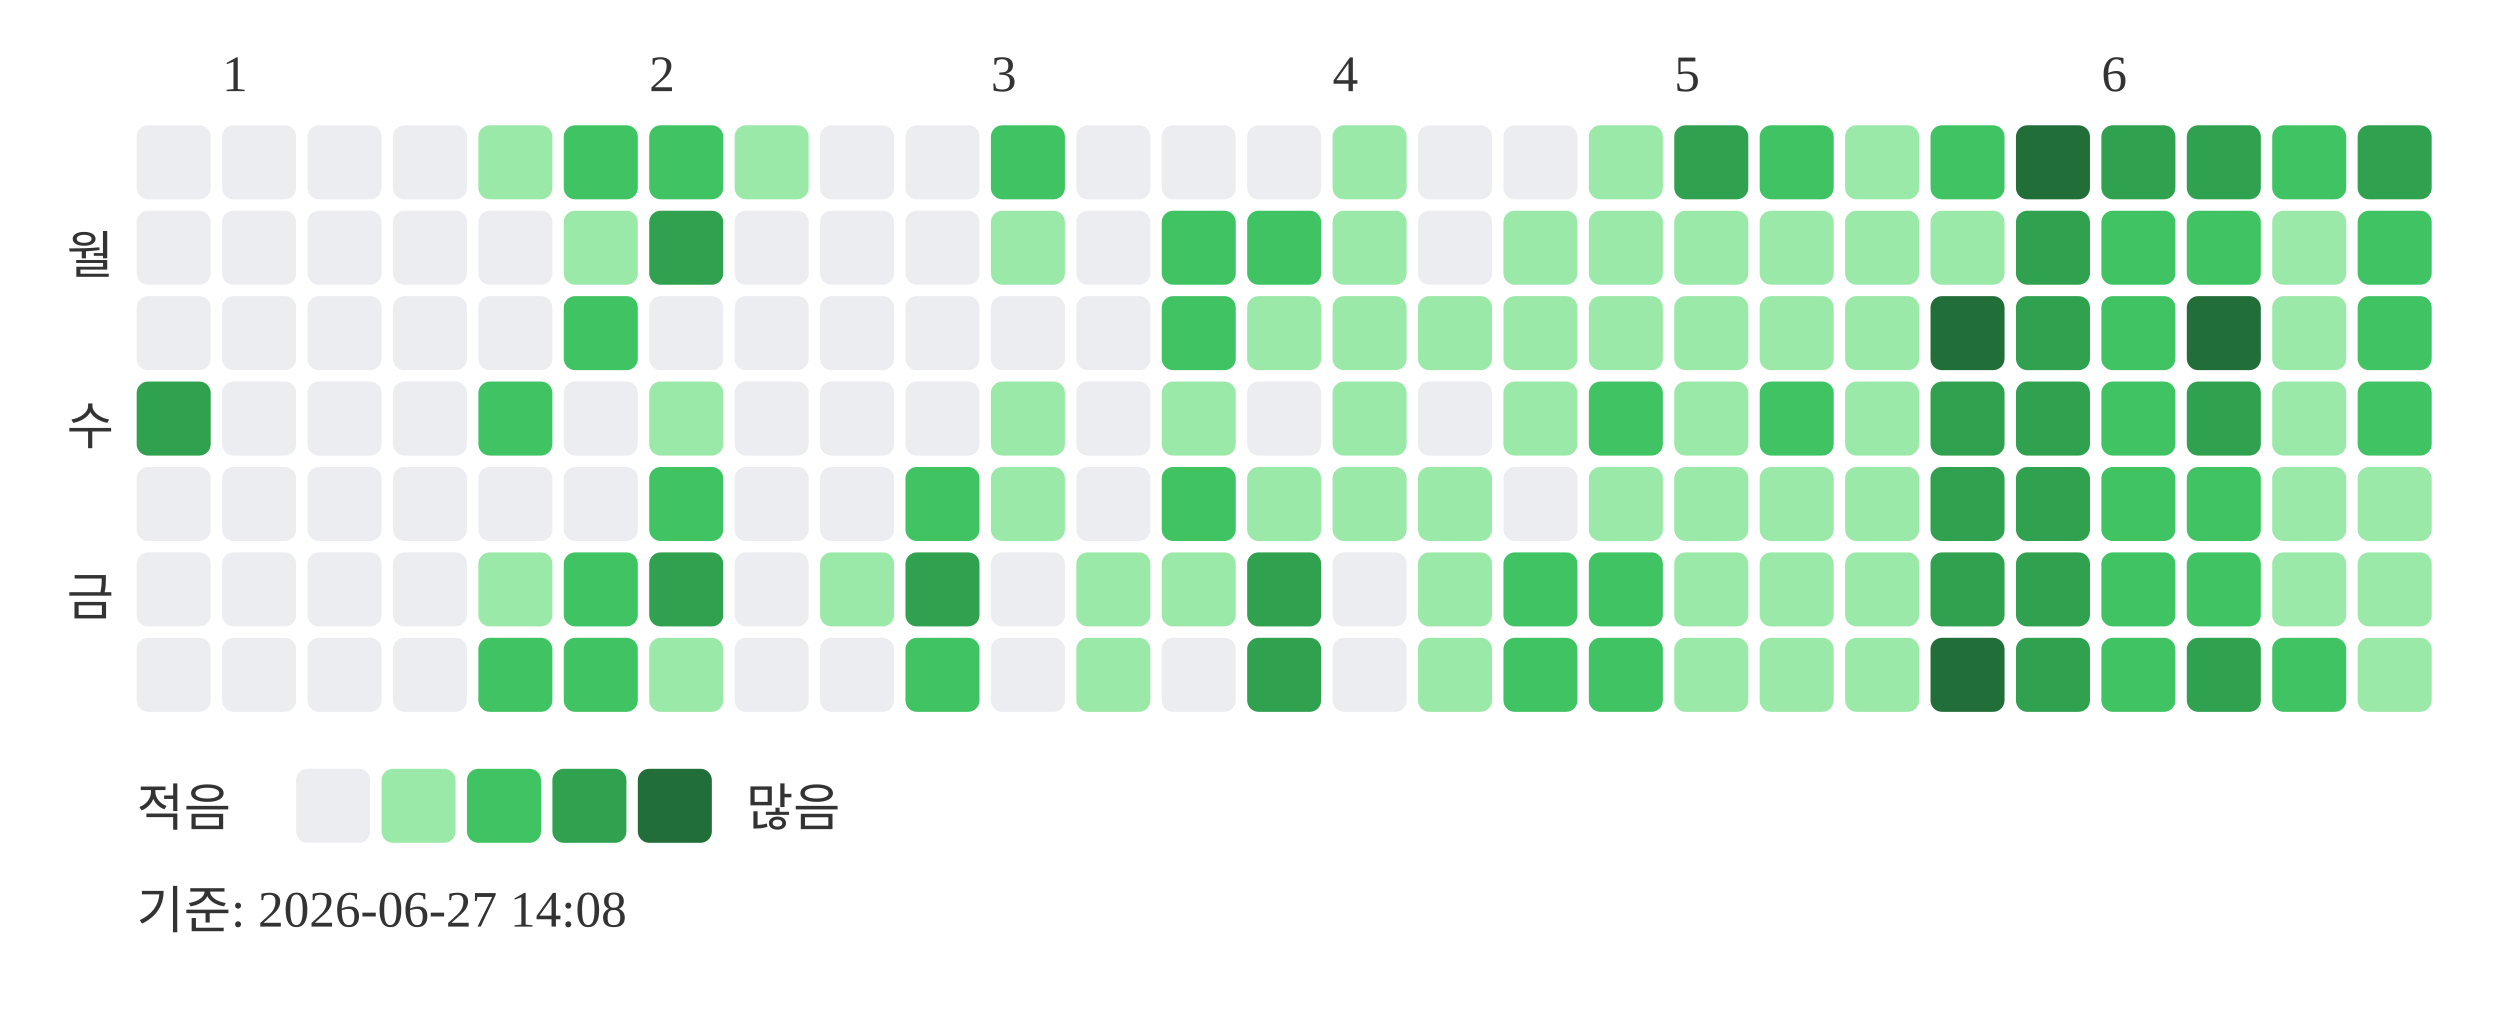
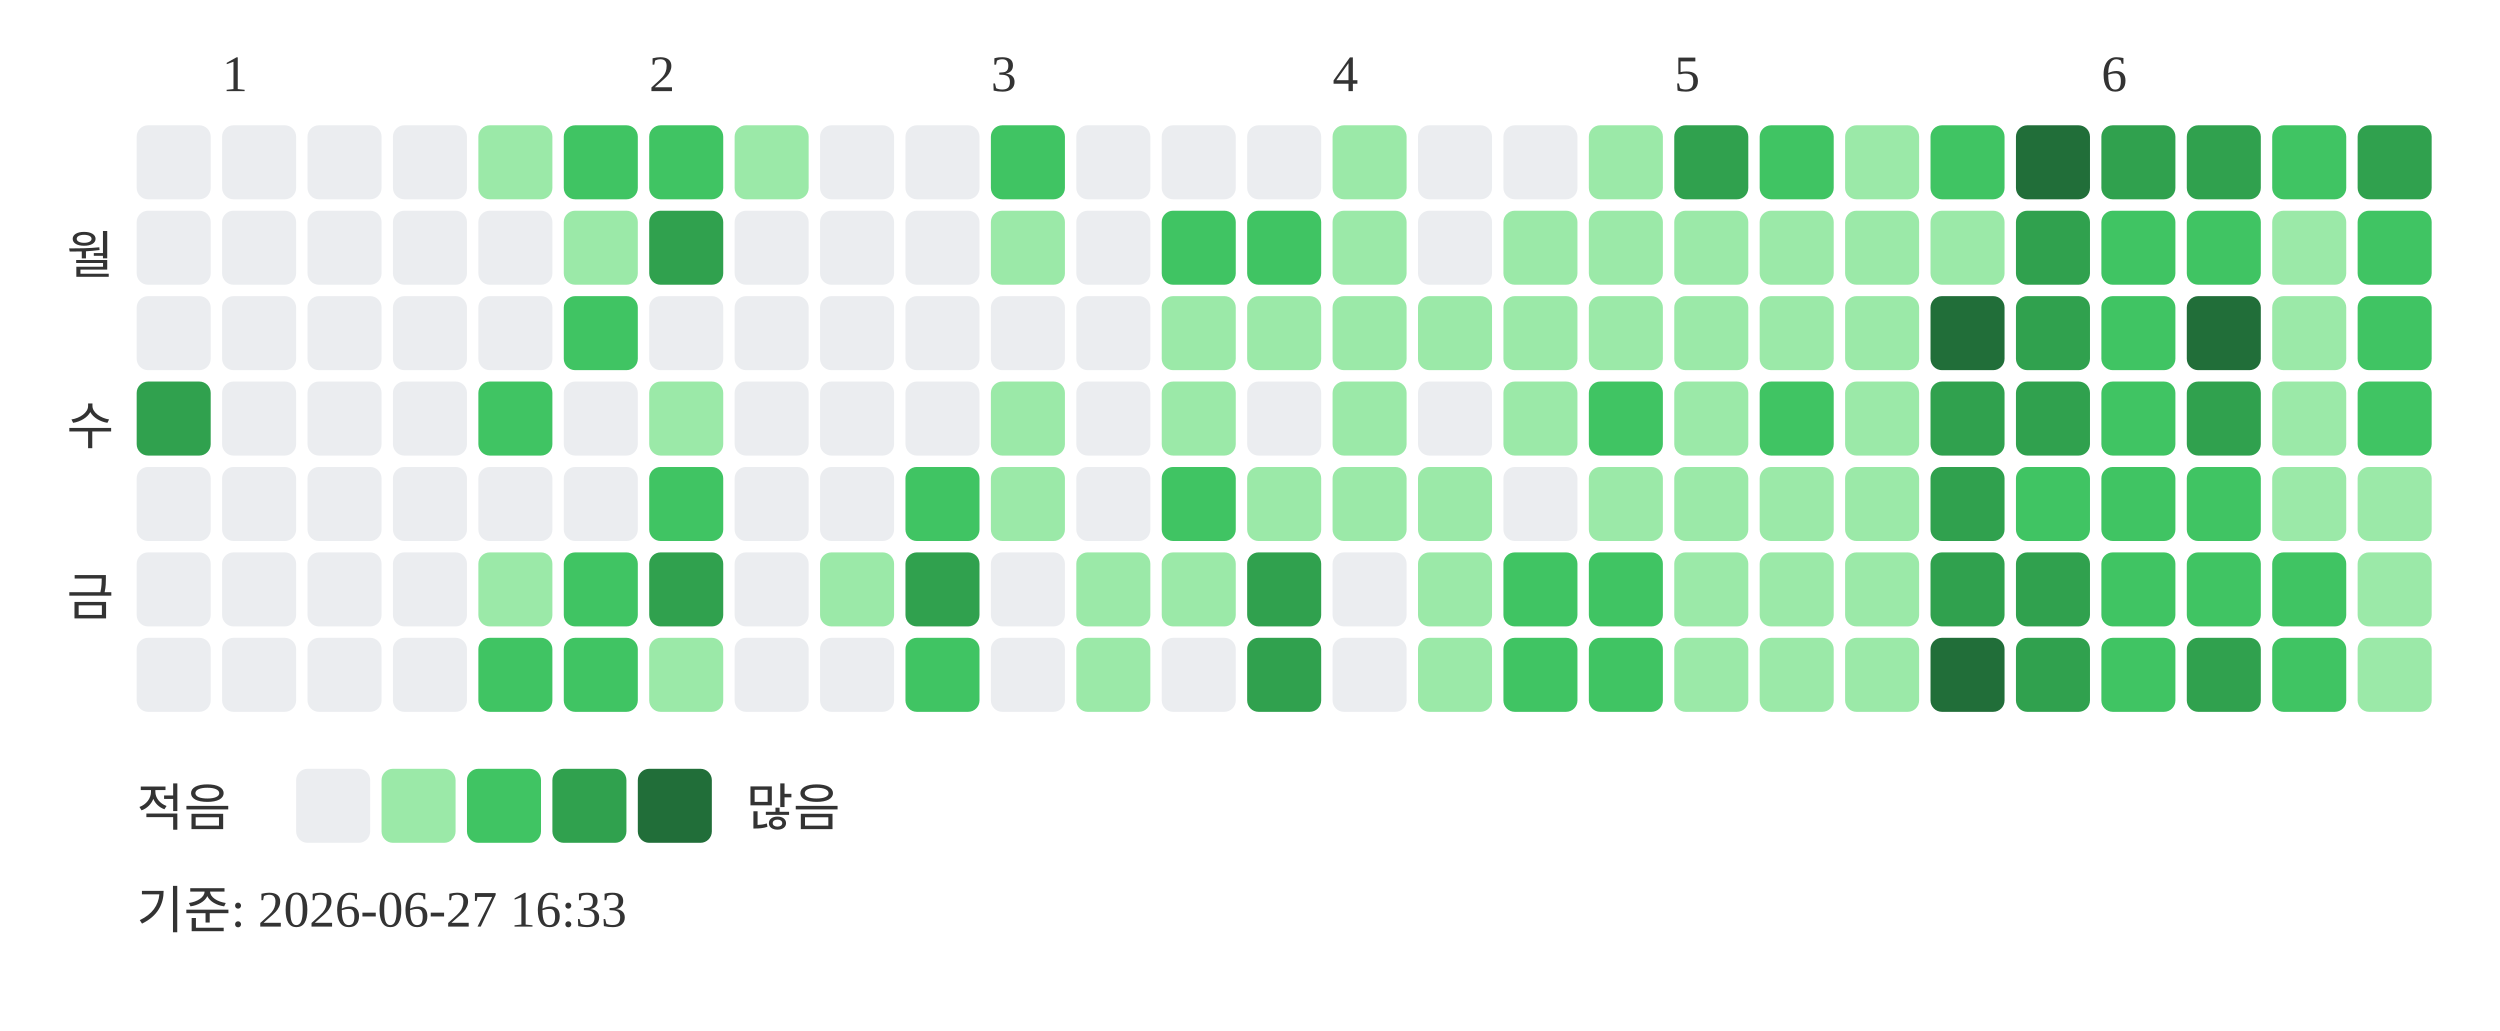
<svg xmlns="http://www.w3.org/2000/svg" width="439" height="181">
  <text x="39" y="16" font-size="9" fill="#333333">1</text>
  <text x="114" y="16" font-size="9" fill="#333333">2</text>
  <text x="174" y="16" font-size="9" fill="#333333">3</text>
  <text x="234" y="16" font-size="9" fill="#333333">4</text>
  <text x="294" y="16" font-size="9" fill="#333333">5</text>
  <text x="369" y="16" font-size="9" fill="#333333">6</text>
  <text x="20" y="48" text-anchor="end" font-size="9" fill="#333333">월</text>
  <text x="20" y="78" text-anchor="end" font-size="9" fill="#333333">수</text>
  <text x="20" y="108" text-anchor="end" font-size="9" fill="#333333">금</text>
  <rect x="24" y="22" width="13" height="13" rx="2" fill="#ebedf0" />
  <rect x="24" y="37" width="13" height="13" rx="2" fill="#ebedf0" />
  <rect x="24" y="52" width="13" height="13" rx="2" fill="#ebedf0" />
  <rect x="24" y="67" width="13" height="13" rx="2" fill="#30a14e" />
  <rect x="24" y="82" width="13" height="13" rx="2" fill="#ebedf0" />
  <rect x="24" y="97" width="13" height="13" rx="2" fill="#ebedf0" />
  <rect x="24" y="112" width="13" height="13" rx="2" fill="#ebedf0" />
  <rect x="39" y="22" width="13" height="13" rx="2" fill="#ebedf0" />
  <rect x="39" y="37" width="13" height="13" rx="2" fill="#ebedf0" />
  <rect x="39" y="52" width="13" height="13" rx="2" fill="#ebedf0" />
  <rect x="39" y="67" width="13" height="13" rx="2" fill="#ebedf0" />
  <rect x="39" y="82" width="13" height="13" rx="2" fill="#ebedf0" />
  <rect x="39" y="97" width="13" height="13" rx="2" fill="#ebedf0" />
  <rect x="39" y="112" width="13" height="13" rx="2" fill="#ebedf0" />
  <rect x="54" y="22" width="13" height="13" rx="2" fill="#ebedf0" />
  <rect x="54" y="37" width="13" height="13" rx="2" fill="#ebedf0" />
  <rect x="54" y="52" width="13" height="13" rx="2" fill="#ebedf0" />
  <rect x="54" y="67" width="13" height="13" rx="2" fill="#ebedf0" />
  <rect x="54" y="82" width="13" height="13" rx="2" fill="#ebedf0" />
  <rect x="54" y="97" width="13" height="13" rx="2" fill="#ebedf0" />
  <rect x="54" y="112" width="13" height="13" rx="2" fill="#ebedf0" />
  <rect x="69" y="22" width="13" height="13" rx="2" fill="#ebedf0" />
  <rect x="69" y="37" width="13" height="13" rx="2" fill="#ebedf0" />
  <rect x="69" y="52" width="13" height="13" rx="2" fill="#ebedf0" />
  <rect x="69" y="67" width="13" height="13" rx="2" fill="#ebedf0" />
  <rect x="69" y="82" width="13" height="13" rx="2" fill="#ebedf0" />
  <rect x="69" y="97" width="13" height="13" rx="2" fill="#ebedf0" />
  <rect x="69" y="112" width="13" height="13" rx="2" fill="#ebedf0" />
  <rect x="84" y="22" width="13" height="13" rx="2" fill="#9be9a8" />
  <rect x="84" y="37" width="13" height="13" rx="2" fill="#ebedf0" />
  <rect x="84" y="52" width="13" height="13" rx="2" fill="#ebedf0" />
  <rect x="84" y="67" width="13" height="13" rx="2" fill="#40c463" />
  <rect x="84" y="82" width="13" height="13" rx="2" fill="#ebedf0" />
  <rect x="84" y="97" width="13" height="13" rx="2" fill="#9be9a8" />
  <rect x="84" y="112" width="13" height="13" rx="2" fill="#40c463" />
  <rect x="99" y="22" width="13" height="13" rx="2" fill="#40c463" />
  <rect x="99" y="37" width="13" height="13" rx="2" fill="#9be9a8" />
  <rect x="99" y="52" width="13" height="13" rx="2" fill="#40c463" />
  <rect x="99" y="67" width="13" height="13" rx="2" fill="#ebedf0" />
  <rect x="99" y="82" width="13" height="13" rx="2" fill="#ebedf0" />
  <rect x="99" y="97" width="13" height="13" rx="2" fill="#40c463" />
  <rect x="99" y="112" width="13" height="13" rx="2" fill="#40c463" />
  <rect x="114" y="22" width="13" height="13" rx="2" fill="#40c463" />
  <rect x="114" y="37" width="13" height="13" rx="2" fill="#30a14e" />
  <rect x="114" y="52" width="13" height="13" rx="2" fill="#ebedf0" />
  <rect x="114" y="67" width="13" height="13" rx="2" fill="#9be9a8" />
  <rect x="114" y="82" width="13" height="13" rx="2" fill="#40c463" />
  <rect x="114" y="97" width="13" height="13" rx="2" fill="#30a14e" />
  <rect x="114" y="112" width="13" height="13" rx="2" fill="#9be9a8" />
  <rect x="129" y="22" width="13" height="13" rx="2" fill="#9be9a8" />
  <rect x="129" y="37" width="13" height="13" rx="2" fill="#ebedf0" />
  <rect x="129" y="52" width="13" height="13" rx="2" fill="#ebedf0" />
  <rect x="129" y="67" width="13" height="13" rx="2" fill="#ebedf0" />
  <rect x="129" y="82" width="13" height="13" rx="2" fill="#ebedf0" />
  <rect x="129" y="97" width="13" height="13" rx="2" fill="#ebedf0" />
  <rect x="129" y="112" width="13" height="13" rx="2" fill="#ebedf0" />
  <rect x="144" y="22" width="13" height="13" rx="2" fill="#ebedf0" />
  <rect x="144" y="37" width="13" height="13" rx="2" fill="#ebedf0" />
  <rect x="144" y="52" width="13" height="13" rx="2" fill="#ebedf0" />
  <rect x="144" y="67" width="13" height="13" rx="2" fill="#ebedf0" />
  <rect x="144" y="82" width="13" height="13" rx="2" fill="#ebedf0" />
  <rect x="144" y="97" width="13" height="13" rx="2" fill="#9be9a8" />
  <rect x="144" y="112" width="13" height="13" rx="2" fill="#ebedf0" />
  <rect x="159" y="22" width="13" height="13" rx="2" fill="#ebedf0" />
  <rect x="159" y="37" width="13" height="13" rx="2" fill="#ebedf0" />
  <rect x="159" y="52" width="13" height="13" rx="2" fill="#ebedf0" />
  <rect x="159" y="67" width="13" height="13" rx="2" fill="#ebedf0" />
  <rect x="159" y="82" width="13" height="13" rx="2" fill="#40c463" />
  <rect x="159" y="97" width="13" height="13" rx="2" fill="#30a14e" />
  <rect x="159" y="112" width="13" height="13" rx="2" fill="#40c463" />
  <rect x="174" y="22" width="13" height="13" rx="2" fill="#40c463" />
  <rect x="174" y="37" width="13" height="13" rx="2" fill="#9be9a8" />
  <rect x="174" y="52" width="13" height="13" rx="2" fill="#ebedf0" />
  <rect x="174" y="67" width="13" height="13" rx="2" fill="#9be9a8" />
  <rect x="174" y="82" width="13" height="13" rx="2" fill="#9be9a8" />
  <rect x="174" y="97" width="13" height="13" rx="2" fill="#ebedf0" />
  <rect x="174" y="112" width="13" height="13" rx="2" fill="#ebedf0" />
  <rect x="189" y="22" width="13" height="13" rx="2" fill="#ebedf0" />
  <rect x="189" y="37" width="13" height="13" rx="2" fill="#ebedf0" />
  <rect x="189" y="52" width="13" height="13" rx="2" fill="#ebedf0" />
  <rect x="189" y="67" width="13" height="13" rx="2" fill="#ebedf0" />
  <rect x="189" y="82" width="13" height="13" rx="2" fill="#ebedf0" />
  <rect x="189" y="97" width="13" height="13" rx="2" fill="#9be9a8" />
  <rect x="189" y="112" width="13" height="13" rx="2" fill="#9be9a8" />
  <rect x="204" y="22" width="13" height="13" rx="2" fill="#ebedf0" />
  <rect x="204" y="37" width="13" height="13" rx="2" fill="#40c463" />
-   <rect x="204" y="52" width="13" height="13" rx="2" fill="#40c463" />
+   <rect x="204" y="52" width="13" height="13" rx="2" fill="#9be9a8" />
  <rect x="204" y="67" width="13" height="13" rx="2" fill="#9be9a8" />
  <rect x="204" y="82" width="13" height="13" rx="2" fill="#40c463" />
  <rect x="204" y="97" width="13" height="13" rx="2" fill="#9be9a8" />
  <rect x="204" y="112" width="13" height="13" rx="2" fill="#ebedf0" />
  <rect x="219" y="22" width="13" height="13" rx="2" fill="#ebedf0" />
  <rect x="219" y="37" width="13" height="13" rx="2" fill="#40c463" />
  <rect x="219" y="52" width="13" height="13" rx="2" fill="#9be9a8" />
  <rect x="219" y="67" width="13" height="13" rx="2" fill="#ebedf0" />
  <rect x="219" y="82" width="13" height="13" rx="2" fill="#9be9a8" />
  <rect x="219" y="97" width="13" height="13" rx="2" fill="#30a14e" />
  <rect x="219" y="112" width="13" height="13" rx="2" fill="#30a14e" />
  <rect x="234" y="22" width="13" height="13" rx="2" fill="#9be9a8" />
  <rect x="234" y="37" width="13" height="13" rx="2" fill="#9be9a8" />
  <rect x="234" y="52" width="13" height="13" rx="2" fill="#9be9a8" />
  <rect x="234" y="67" width="13" height="13" rx="2" fill="#9be9a8" />
  <rect x="234" y="82" width="13" height="13" rx="2" fill="#9be9a8" />
  <rect x="234" y="97" width="13" height="13" rx="2" fill="#ebedf0" />
  <rect x="234" y="112" width="13" height="13" rx="2" fill="#ebedf0" />
  <rect x="249" y="22" width="13" height="13" rx="2" fill="#ebedf0" />
  <rect x="249" y="37" width="13" height="13" rx="2" fill="#ebedf0" />
  <rect x="249" y="52" width="13" height="13" rx="2" fill="#9be9a8" />
  <rect x="249" y="67" width="13" height="13" rx="2" fill="#ebedf0" />
  <rect x="249" y="82" width="13" height="13" rx="2" fill="#9be9a8" />
  <rect x="249" y="97" width="13" height="13" rx="2" fill="#9be9a8" />
  <rect x="249" y="112" width="13" height="13" rx="2" fill="#9be9a8" />
  <rect x="264" y="22" width="13" height="13" rx="2" fill="#ebedf0" />
  <rect x="264" y="37" width="13" height="13" rx="2" fill="#9be9a8" />
  <rect x="264" y="52" width="13" height="13" rx="2" fill="#9be9a8" />
  <rect x="264" y="67" width="13" height="13" rx="2" fill="#9be9a8" />
  <rect x="264" y="82" width="13" height="13" rx="2" fill="#ebedf0" />
  <rect x="264" y="97" width="13" height="13" rx="2" fill="#40c463" />
  <rect x="264" y="112" width="13" height="13" rx="2" fill="#40c463" />
  <rect x="279" y="22" width="13" height="13" rx="2" fill="#9be9a8" />
  <rect x="279" y="37" width="13" height="13" rx="2" fill="#9be9a8" />
  <rect x="279" y="52" width="13" height="13" rx="2" fill="#9be9a8" />
  <rect x="279" y="67" width="13" height="13" rx="2" fill="#40c463" />
  <rect x="279" y="82" width="13" height="13" rx="2" fill="#9be9a8" />
  <rect x="279" y="97" width="13" height="13" rx="2" fill="#40c463" />
  <rect x="279" y="112" width="13" height="13" rx="2" fill="#40c463" />
  <rect x="294" y="22" width="13" height="13" rx="2" fill="#30a14e" />
  <rect x="294" y="37" width="13" height="13" rx="2" fill="#9be9a8" />
  <rect x="294" y="52" width="13" height="13" rx="2" fill="#9be9a8" />
  <rect x="294" y="67" width="13" height="13" rx="2" fill="#9be9a8" />
  <rect x="294" y="82" width="13" height="13" rx="2" fill="#9be9a8" />
  <rect x="294" y="97" width="13" height="13" rx="2" fill="#9be9a8" />
  <rect x="294" y="112" width="13" height="13" rx="2" fill="#9be9a8" />
  <rect x="309" y="22" width="13" height="13" rx="2" fill="#40c463" />
  <rect x="309" y="37" width="13" height="13" rx="2" fill="#9be9a8" />
  <rect x="309" y="52" width="13" height="13" rx="2" fill="#9be9a8" />
  <rect x="309" y="67" width="13" height="13" rx="2" fill="#40c463" />
  <rect x="309" y="82" width="13" height="13" rx="2" fill="#9be9a8" />
  <rect x="309" y="97" width="13" height="13" rx="2" fill="#9be9a8" />
  <rect x="309" y="112" width="13" height="13" rx="2" fill="#9be9a8" />
  <rect x="324" y="22" width="13" height="13" rx="2" fill="#9be9a8" />
  <rect x="324" y="37" width="13" height="13" rx="2" fill="#9be9a8" />
  <rect x="324" y="52" width="13" height="13" rx="2" fill="#9be9a8" />
  <rect x="324" y="67" width="13" height="13" rx="2" fill="#9be9a8" />
  <rect x="324" y="82" width="13" height="13" rx="2" fill="#9be9a8" />
  <rect x="324" y="97" width="13" height="13" rx="2" fill="#9be9a8" />
  <rect x="324" y="112" width="13" height="13" rx="2" fill="#9be9a8" />
  <rect x="339" y="22" width="13" height="13" rx="2" fill="#40c463" />
  <rect x="339" y="37" width="13" height="13" rx="2" fill="#9be9a8" />
  <rect x="339" y="52" width="13" height="13" rx="2" fill="#216e39" />
  <rect x="339" y="67" width="13" height="13" rx="2" fill="#30a14e" />
  <rect x="339" y="82" width="13" height="13" rx="2" fill="#30a14e" />
  <rect x="339" y="97" width="13" height="13" rx="2" fill="#30a14e" />
  <rect x="339" y="112" width="13" height="13" rx="2" fill="#216e39" />
  <rect x="354" y="22" width="13" height="13" rx="2" fill="#216e39" />
  <rect x="354" y="37" width="13" height="13" rx="2" fill="#30a14e" />
  <rect x="354" y="52" width="13" height="13" rx="2" fill="#30a14e" />
  <rect x="354" y="67" width="13" height="13" rx="2" fill="#30a14e" />
-   <rect x="354" y="82" width="13" height="13" rx="2" fill="#30a14e" />
+   <rect x="354" y="82" width="13" height="13" rx="2" fill="#40c463" />
  <rect x="354" y="97" width="13" height="13" rx="2" fill="#30a14e" />
  <rect x="354" y="112" width="13" height="13" rx="2" fill="#30a14e" />
  <rect x="369" y="22" width="13" height="13" rx="2" fill="#30a14e" />
  <rect x="369" y="37" width="13" height="13" rx="2" fill="#40c463" />
  <rect x="369" y="52" width="13" height="13" rx="2" fill="#40c463" />
  <rect x="369" y="67" width="13" height="13" rx="2" fill="#40c463" />
  <rect x="369" y="82" width="13" height="13" rx="2" fill="#40c463" />
  <rect x="369" y="97" width="13" height="13" rx="2" fill="#40c463" />
  <rect x="369" y="112" width="13" height="13" rx="2" fill="#40c463" />
  <rect x="384" y="22" width="13" height="13" rx="2" fill="#30a14e" />
  <rect x="384" y="37" width="13" height="13" rx="2" fill="#40c463" />
  <rect x="384" y="52" width="13" height="13" rx="2" fill="#216e39" />
  <rect x="384" y="67" width="13" height="13" rx="2" fill="#30a14e" />
  <rect x="384" y="82" width="13" height="13" rx="2" fill="#40c463" />
  <rect x="384" y="97" width="13" height="13" rx="2" fill="#40c463" />
  <rect x="384" y="112" width="13" height="13" rx="2" fill="#30a14e" />
  <rect x="399" y="22" width="13" height="13" rx="2" fill="#40c463" />
  <rect x="399" y="37" width="13" height="13" rx="2" fill="#9be9a8" />
  <rect x="399" y="52" width="13" height="13" rx="2" fill="#9be9a8" />
  <rect x="399" y="67" width="13" height="13" rx="2" fill="#9be9a8" />
  <rect x="399" y="82" width="13" height="13" rx="2" fill="#9be9a8" />
-   <rect x="399" y="97" width="13" height="13" rx="2" fill="#9be9a8" />
+   <rect x="399" y="97" width="13" height="13" rx="2" fill="#40c463" />
  <rect x="399" y="112" width="13" height="13" rx="2" fill="#40c463" />
  <rect x="414" y="22" width="13" height="13" rx="2" fill="#30a14e" />
  <rect x="414" y="37" width="13" height="13" rx="2" fill="#40c463" />
  <rect x="414" y="52" width="13" height="13" rx="2" fill="#40c463" />
  <rect x="414" y="67" width="13" height="13" rx="2" fill="#40c463" />
  <rect x="414" y="82" width="13" height="13" rx="2" fill="#9be9a8" />
  <rect x="414" y="97" width="13" height="13" rx="2" fill="#9be9a8" />
  <rect x="414" y="112" width="13" height="13" rx="2" fill="#9be9a8" />
  <text x="24" y="145" font-size="9" fill="#333333">적음</text>
  <rect x="52" y="135" width="13" height="13" rx="2" fill="#ebedf0" />
  <rect x="67" y="135" width="13" height="13" rx="2" fill="#9be9a8" />
  <rect x="82" y="135" width="13" height="13" rx="2" fill="#40c463" />
  <rect x="97" y="135" width="13" height="13" rx="2" fill="#30a14e" />
  <rect x="112" y="135" width="13" height="13" rx="2" fill="#216e39" />
  <text x="131" y="145" font-size="9" fill="#333333">많음</text>
-   <text x="24" y="163" font-size="9" fill="#333333">기준: 2026-06-27 14:08</text>
+   <text x="24" y="163" font-size="9" fill="#333333">기준: 2026-06-27 16:33</text>
</svg>
